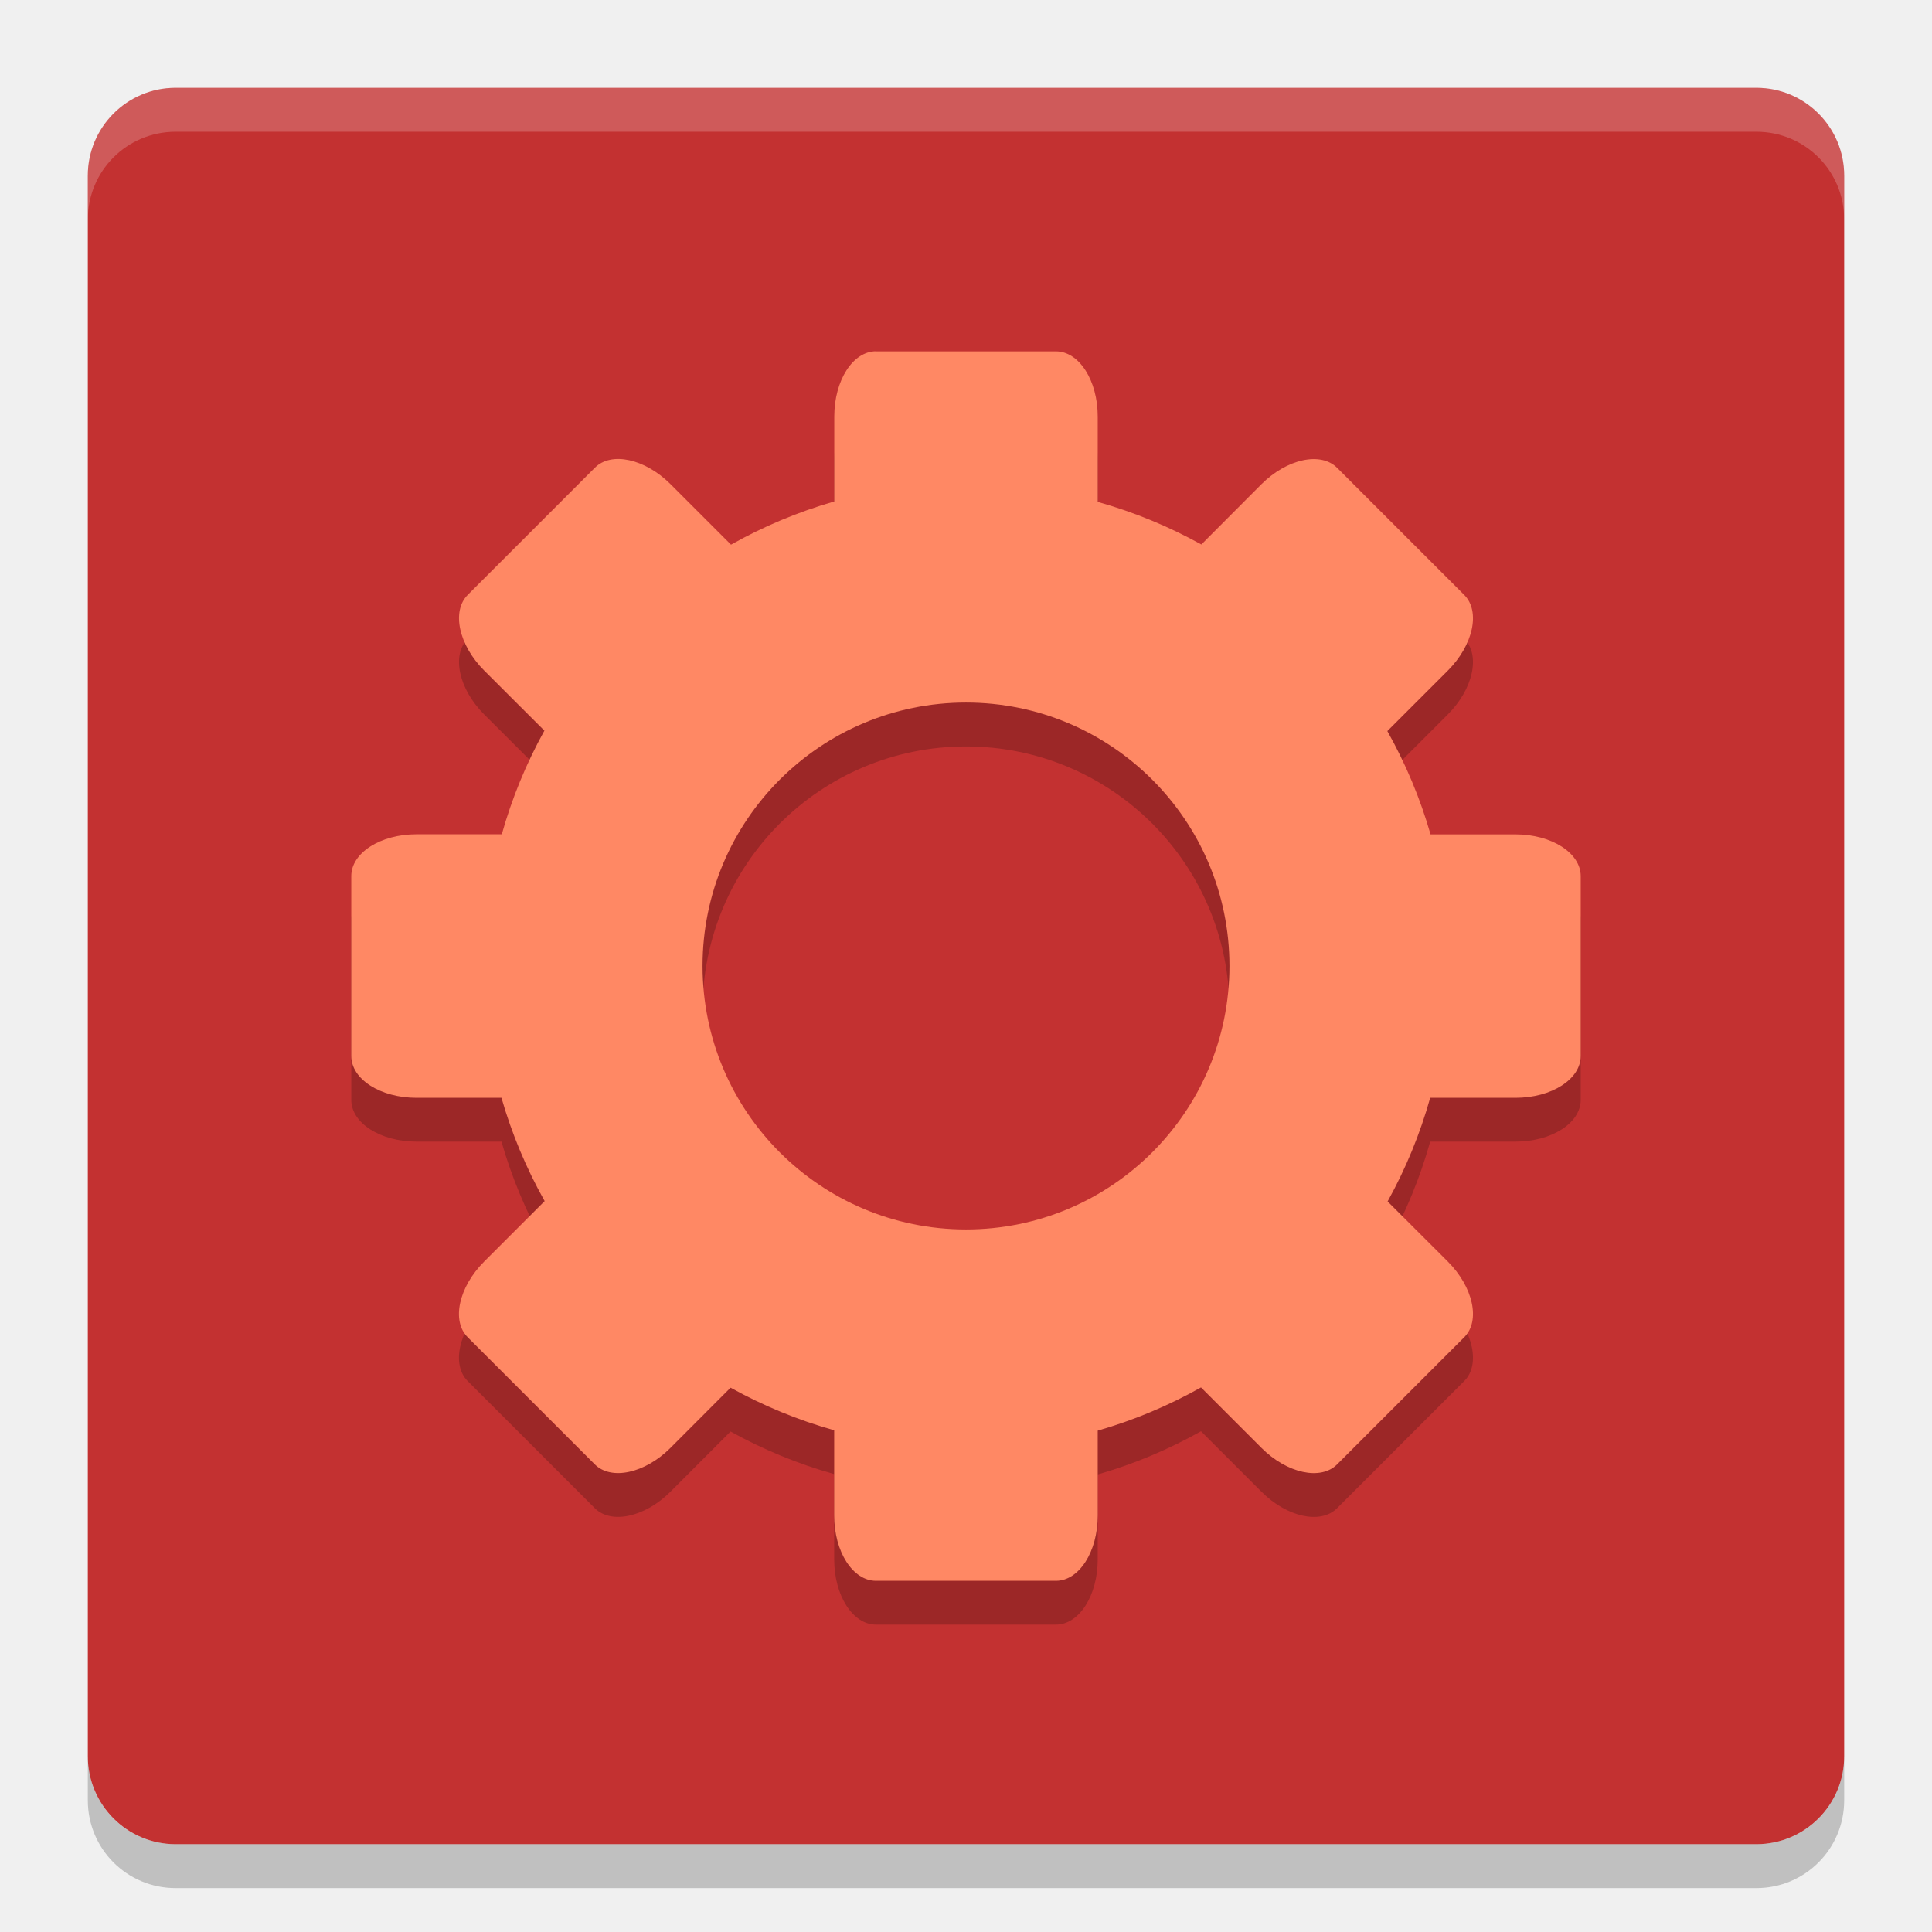
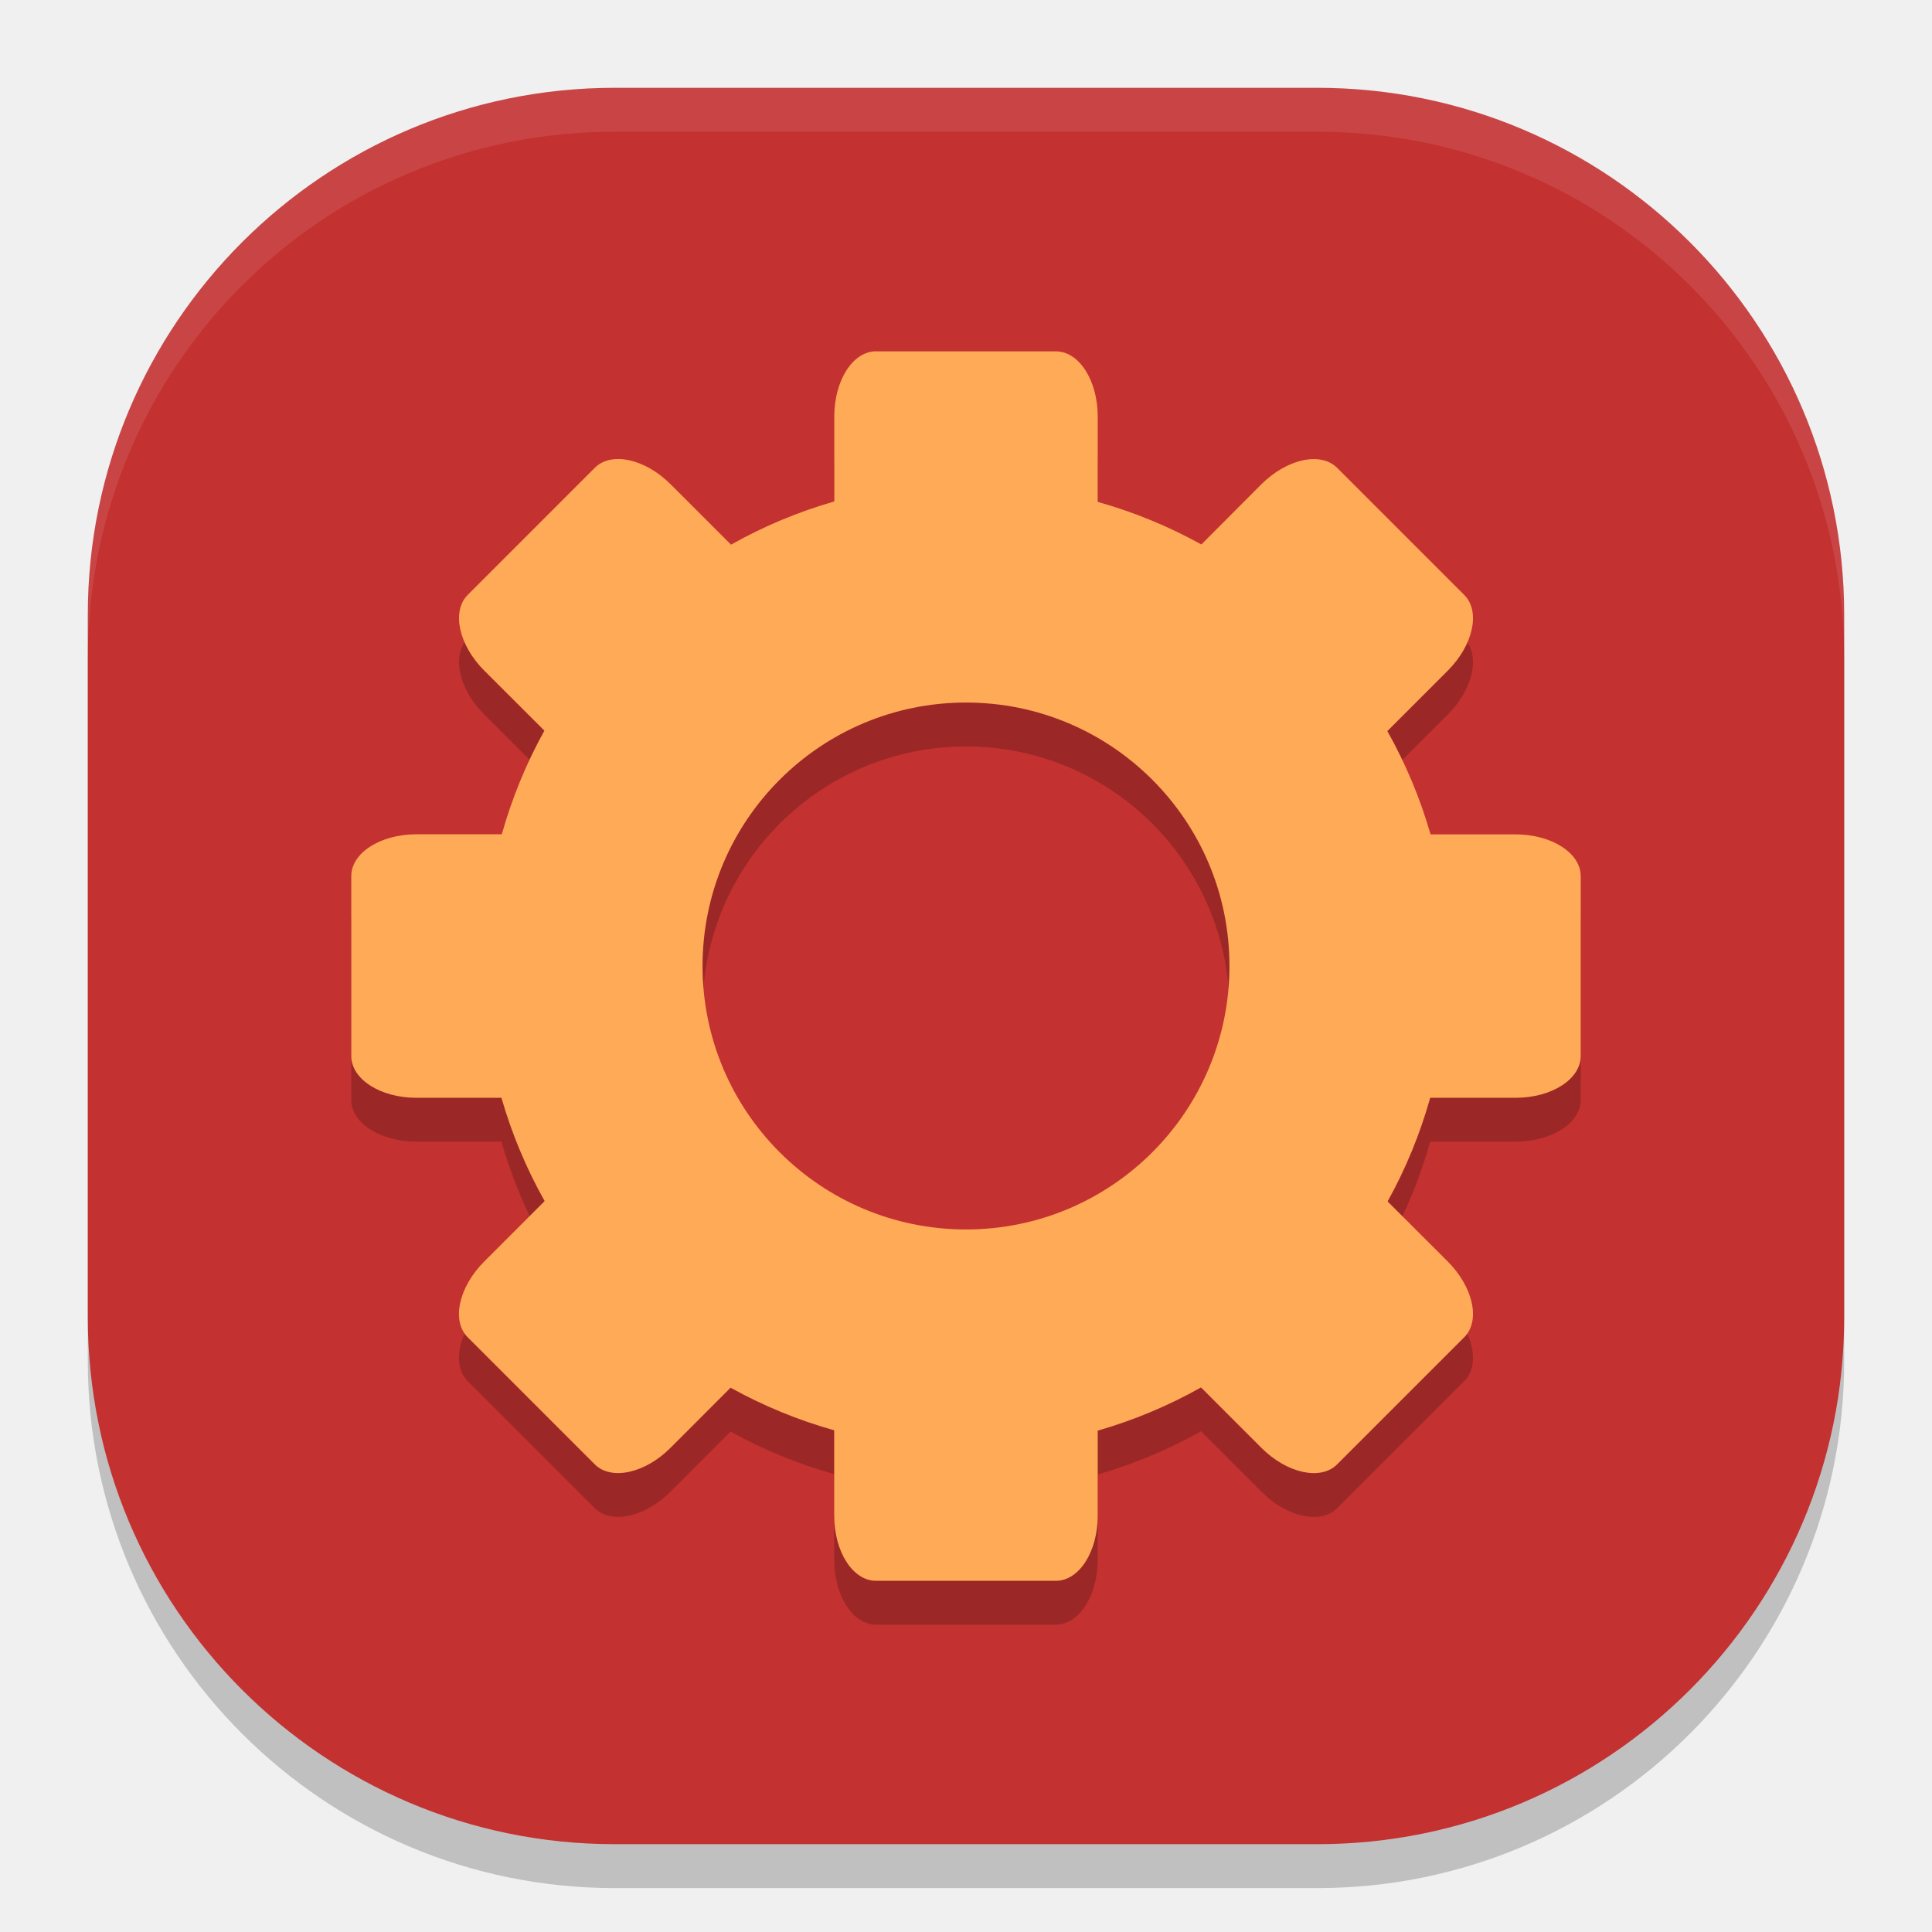
<svg xmlns="http://www.w3.org/2000/svg" width="22" height="22" version="1">
-   <rect fill="#c33131" width="20" height="20" x="-21" y="-21" rx="1" ry="1" transform="matrix(0,-1,-1,0,0,0)" />
-   <path fill="#fff" opacity=".2" d="m1 2.5v-0.5c0-0.554 0.446-1 1-1h18c0.554 0 1 0.446 1 1v0.5c0-0.554-0.446-1-1-1h-18c-0.554 0-1 0.446-1 1z" />
-   <path opacity=".2" d="m1 20v0.5c0 0.554 0.446 1 1 1h18c0.554 0 1-0.446 1-1v-0.5c0 0.554-0.446 1-1 1h-18c-0.554 0-1-0.446-1-1z" />
-   <path opacity=".2" d="m9.976 4.5c-0.264 0-0.476 0.331-0.476 0.743v0.967a5.5 5.5 0 0 0 -1.176 0.492l-0.688-0.688c-0.291-0.291-0.676-0.375-0.862-0.188l-1.448 1.448c-0.186 0.186-0.103 0.571 0.188 0.862l0.685 0.684a5.5 5.5 0 0 0 -0.485 1.18h-0.971c-0.412 0-0.743 0.212-0.743 0.476v2.049c0 0.263 0.331 0.475 0.743 0.475h0.967a5.5 5.5 0 0 0 0.492 1.176l-0.688 0.688c-0.291 0.291-0.375 0.675-0.189 0.862l1.448 1.448c0.186 0.186 0.571 0.103 0.862-0.188l0.684-0.685a5.5 5.5 0 0 0 1.18 0.485v0.971c0 0.412 0.212 0.743 0.476 0.743h2.049c0.264 0 0.476-0.331 0.476-0.743v-0.967a5.5 5.5 0 0 0 1.176 -0.492l0.688 0.688c0.291 0.291 0.676 0.375 0.862 0.188l1.448-1.448c0.186-0.186 0.103-0.571-0.188-0.862l-0.685-0.684a5.5 5.5 0 0 0 0.485 -1.18h0.971c0.412 0 0.743-0.212 0.743-0.476v-2.049c0-0.263-0.331-0.475-0.743-0.475h-0.967a5.5 5.5 0 0 0 -0.492 -1.176l0.688-0.688c0.291-0.291 0.374-0.676 0.188-0.862l-1.448-1.448c-0.187-0.186-0.571-0.103-0.863 0.188l-0.683 0.685a5.5 5.5 0 0 0 -1.18 -0.485v-0.971c0-0.412-0.212-0.743-0.476-0.743h-2.049zm1.024 4a3 3 0 0 1 3 3 3 3 0 0 1 -3 3 3 3 0 0 1 -3 -3 3 3 0 0 1 3 -3z" />
-   <path fill="#ff8864" d="m9.976 4c-0.264 0-0.476 0.331-0.476 0.743v0.967a5.5 5.5 0 0 0 -1.176 0.492l-0.688-0.688c-0.291-0.291-0.676-0.375-0.862-0.188l-1.448 1.448c-0.186 0.186-0.103 0.571 0.188 0.862l0.685 0.684a5.5 5.5 0 0 0 -0.485 1.18h-0.971c-0.412 0-0.743 0.212-0.743 0.476v2.049c0 0.264 0.331 0.476 0.743 0.476h0.967a5.5 5.5 0 0 0 0.492 1.176l-0.688 0.688c-0.291 0.291-0.375 0.675-0.189 0.862l1.448 1.448c0.186 0.186 0.571 0.103 0.862-0.188l0.684-0.685a5.5 5.5 0 0 0 1.18 0.485v0.971c0 0.412 0.212 0.743 0.476 0.743h2.049c0.264 0 0.476-0.331 0.476-0.743v-0.967a5.5 5.5 0 0 0 1.176 -0.492l0.688 0.688c0.291 0.291 0.676 0.375 0.862 0.188l1.448-1.448c0.186-0.186 0.103-0.571-0.188-0.862l-0.685-0.684a5.5 5.5 0 0 0 0.485 -1.18h0.971c0.412 0 0.743-0.212 0.743-0.476v-2.048c0-0.264-0.331-0.476-0.743-0.476h-0.967a5.5 5.5 0 0 0 -0.492 -1.176l0.688-0.688c0.291-0.291 0.374-0.676 0.188-0.862l-1.448-1.448c-0.187-0.186-0.571-0.103-0.863 0.188l-0.683 0.685a5.5 5.5 0 0 0 -1.18 -0.485v-0.971c0-0.412-0.212-0.743-0.476-0.743h-2.048zm1.024 4a3 3 0 0 1 3 3 3 3 0 0 1 -3 3 3 3 0 0 1 -3 -3 3 3 0 0 1 3 -3z" />
+   <rect width="20" height="20" x="-21.5" y="-21" rx="6" ry="6" transform="matrix(0,-1,-1,0,0,0)" style="opacity:0.2" />
+   <rect style="fill:#c33131" width="20" height="20" x="-21" y="-21" rx="6" ry="6" transform="matrix(0,-1,-1,0,0,0)" />
+   <path style="opacity:0.2" d="M 9.976,4.5 C 9.712,4.5 9.5,4.831 9.5,5.243 V 6.21 A 5.5,5.5 0 0 0 8.324,6.702 L 7.637,6.015 C 7.345,5.723 6.961,5.64 6.774,5.826 L 5.326,7.274 C 5.14,7.461 5.223,7.845 5.515,8.137 L 6.199,8.82 A 5.5,5.5 0 0 0 5.714,10 H 4.743 C 4.331,10 4,10.212 4,10.476 v 2.049 c 0,0.263 0.331,0.475 0.743,0.475 H 5.71 a 5.5,5.5 0 0 0 0.492,1.176 l -0.688,0.688 c -0.291,0.291 -0.375,0.675 -0.189,0.862 l 1.448,1.448 c 0.186,0.186 0.571,0.103 0.862,-0.188 l 0.684,-0.685 a 5.5,5.5 0 0 0 1.18,0.485 v 0.971 c 0,0.412 0.212,0.743 0.476,0.743 h 2.049 c 0.264,0 0.476,-0.331 0.476,-0.743 v -0.967 a 5.5,5.5 0 0 0 1.176,-0.492 l 0.688,0.688 c 0.291,0.291 0.676,0.375 0.862,0.188 l 1.448,-1.448 c 0.186,-0.186 0.103,-0.571 -0.188,-0.862 l -0.685,-0.684 a 5.5,5.5 0 0 0 0.485,-1.18 h 0.971 c 0.412,0 0.743,-0.212 0.743,-0.476 v -2.049 c 0,-0.263 -0.331,-0.475 -0.743,-0.475 h -0.967 a 5.5,5.5 0 0 0 -0.492,-1.176 l 0.688,-0.688 c 0.291,-0.291 0.374,-0.676 0.188,-0.862 l -1.448,-1.448 c -0.187,-0.186 -0.571,-0.103 -0.863,0.188 l -0.683,0.685 a 5.5,5.5 0 0 0 -1.18,-0.485 v -0.971 c 0,-0.412 -0.212,-0.743 -0.476,-0.743 H 9.975 Z M 11,8.5 a 3,3 0 0 1 3,3 3,3 0 0 1 -3,3 3,3 0 0 1 -3,-3 3,3 0 0 1 3,-3 z" />
+   <path style="fill:#ffaa56" d="M 9.976,4 C 9.712,4 9.5,4.331 9.5,4.743 V 5.71 A 5.5,5.5 0 0 0 8.324,6.202 L 7.637,5.515 C 7.345,5.223 6.961,5.14 6.774,5.326 L 5.326,6.774 C 5.14,6.961 5.223,7.345 5.515,7.637 L 6.199,8.32 A 5.5,5.5 0 0 0 5.714,9.5 H 4.743 C 4.331,9.5 4,9.712 4,9.976 v 2.049 c 0,0.264 0.331,0.476 0.743,0.476 H 5.71 a 5.5,5.5 0 0 0 0.492,1.176 l -0.688,0.688 c -0.291,0.291 -0.375,0.675 -0.189,0.862 l 1.448,1.448 c 0.186,0.186 0.571,0.103 0.862,-0.188 l 0.684,-0.685 a 5.5,5.5 0 0 0 1.18,0.485 v 0.971 c 0,0.412 0.212,0.743 0.476,0.743 h 2.049 c 0.264,0 0.476,-0.331 0.476,-0.743 v -0.967 a 5.5,5.5 0 0 0 1.176,-0.492 l 0.688,0.688 c 0.291,0.291 0.676,0.375 0.862,0.188 l 1.448,-1.448 c 0.186,-0.186 0.103,-0.571 -0.188,-0.862 l -0.685,-0.684 a 5.5,5.5 0 0 0 0.485,-1.18 h 0.971 c 0.412,0 0.743,-0.212 0.743,-0.476 v -2.048 c 0,-0.264 -0.331,-0.476 -0.743,-0.476 h -0.967 a 5.5,5.5 0 0 0 -0.492,-1.176 l 0.688,-0.688 c 0.291,-0.291 0.374,-0.676 0.188,-0.862 l -1.448,-1.448 c -0.187,-0.186 -0.571,-0.103 -0.863,0.188 l -0.683,0.685 a 5.5,5.5 0 0 0 -1.18,-0.485 v -0.971 c 0,-0.412 -0.212,-0.743 -0.476,-0.743 H 9.975 Z M 11,8 a 3,3 0 0 1 3,3 3,3 0 0 1 -3,3 3,3 0 0 1 -3,-3 3,3 0 0 1 3,-3 z" />
+   <path style="opacity:0.1;fill:#ffffff" d="M 7,1 C 3.676,1 1,3.676 1,7 v 0.5 c 0,-3.324 2.676,-6 6,-6 h 8 c 3.324,0 6,2.676 6,6 V 7 C 21,3.676 18.324,1 15,1 Z" />
</svg>
